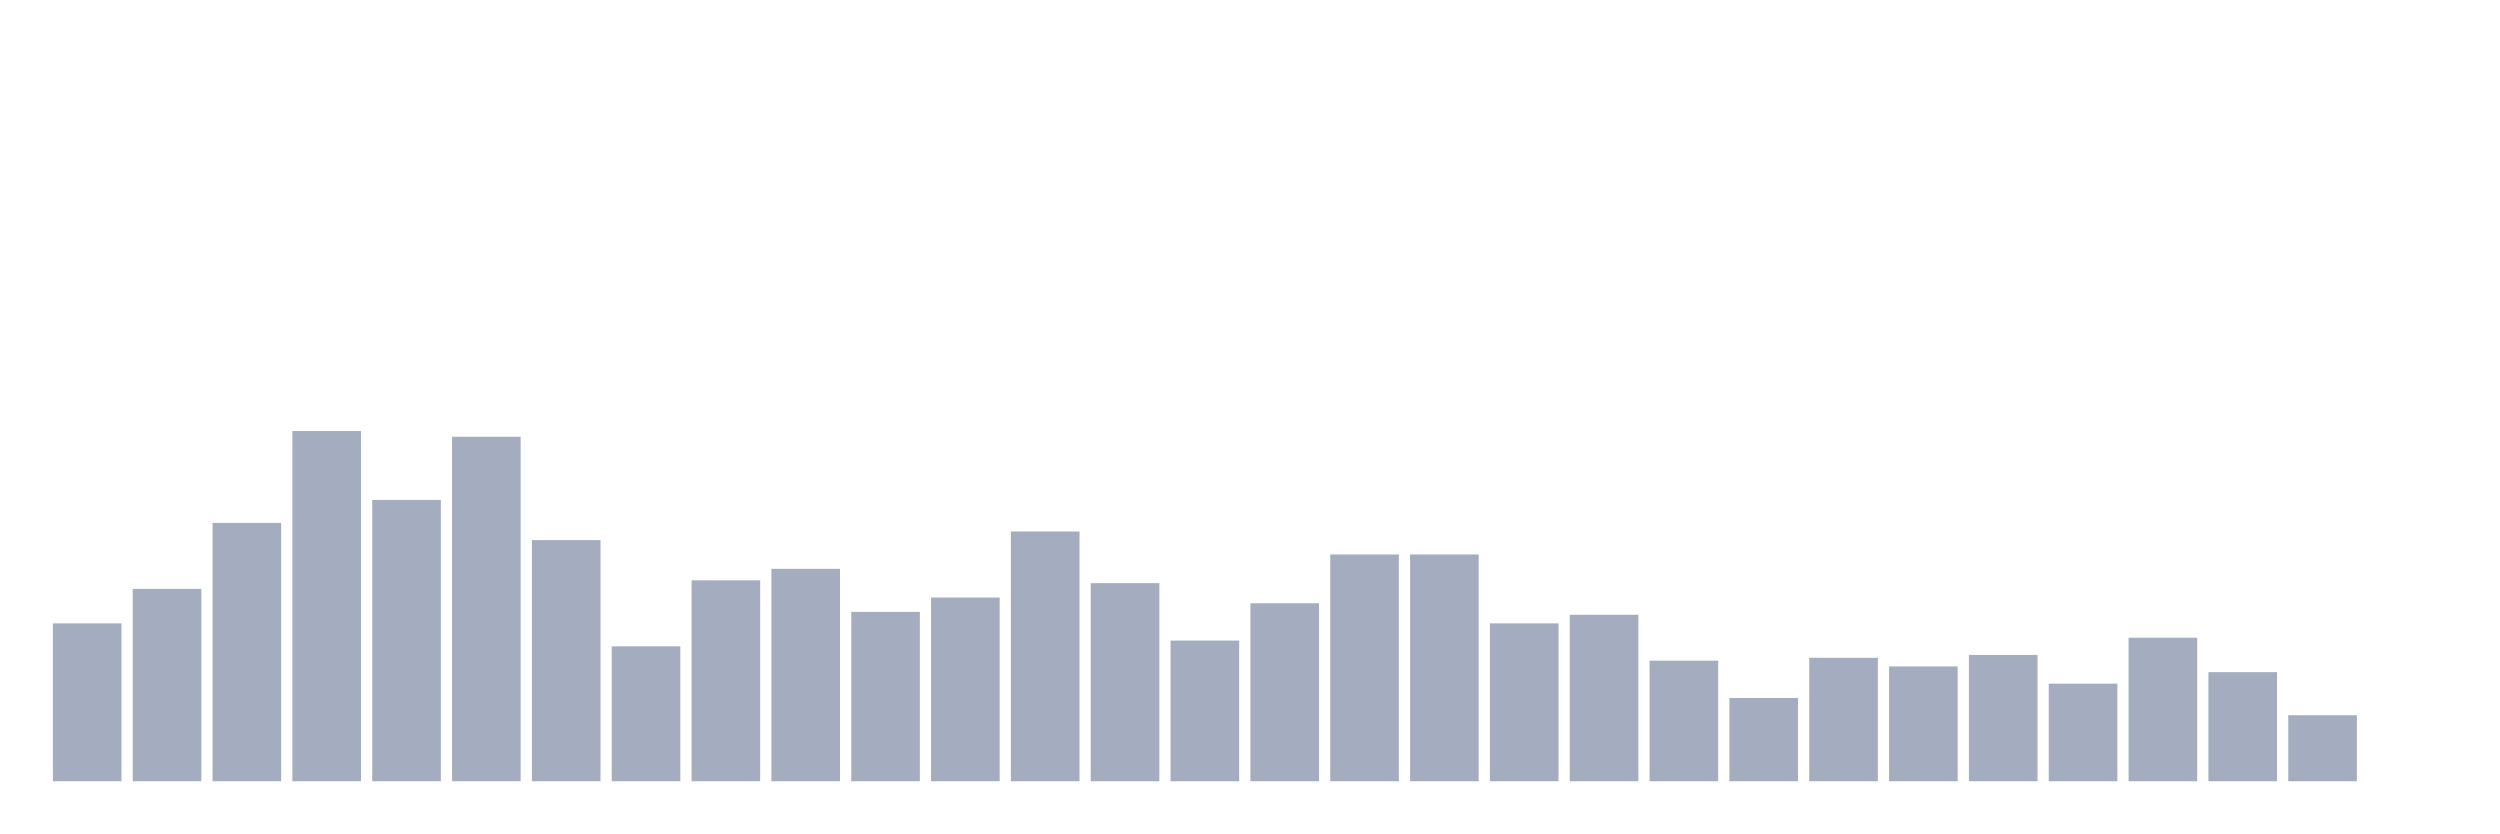
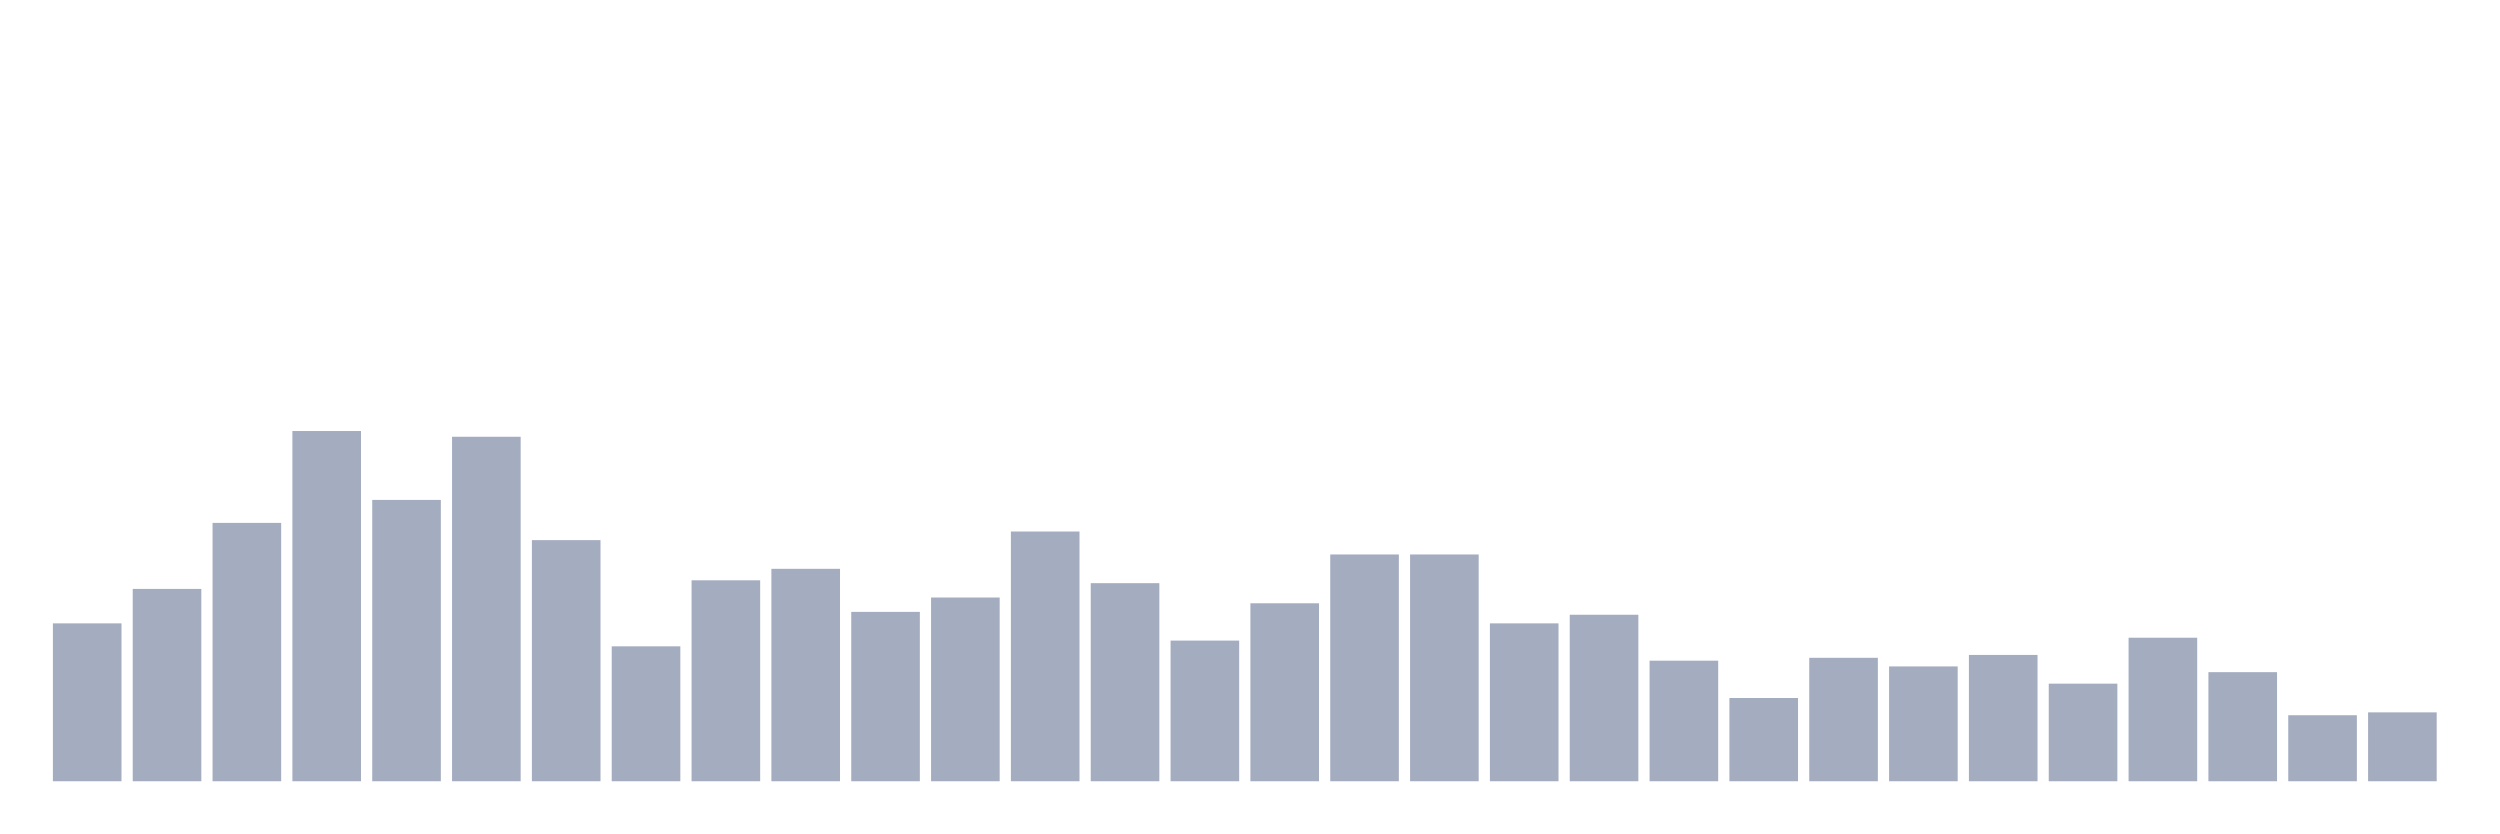
<svg xmlns="http://www.w3.org/2000/svg" viewBox="0 0 480 160">
  <g transform="translate(10,10)">
    <rect class="bar" x="0.153" width="13.175" y="109.685" height="30.315" fill="rgb(164,173,192)" />
    <rect class="bar" x="15.482" width="13.175" y="103.071" height="36.929" fill="rgb(164,173,192)" />
    <rect class="bar" x="30.81" width="13.175" y="90.394" height="49.606" fill="rgb(164,173,192)" />
    <rect class="bar" x="46.138" width="13.175" y="72.756" height="67.244" fill="rgb(164,173,192)" />
    <rect class="bar" x="61.466" width="13.175" y="85.984" height="54.016" fill="rgb(164,173,192)" />
    <rect class="bar" x="76.794" width="13.175" y="73.858" height="66.142" fill="rgb(164,173,192)" />
    <rect class="bar" x="92.123" width="13.175" y="93.701" height="46.299" fill="rgb(164,173,192)" />
    <rect class="bar" x="107.451" width="13.175" y="114.094" height="25.906" fill="rgb(164,173,192)" />
    <rect class="bar" x="122.779" width="13.175" y="101.417" height="38.583" fill="rgb(164,173,192)" />
    <rect class="bar" x="138.107" width="13.175" y="99.213" height="40.787" fill="rgb(164,173,192)" />
    <rect class="bar" x="153.436" width="13.175" y="107.48" height="32.52" fill="rgb(164,173,192)" />
    <rect class="bar" x="168.764" width="13.175" y="104.724" height="35.276" fill="rgb(164,173,192)" />
    <rect class="bar" x="184.092" width="13.175" y="92.047" height="47.953" fill="rgb(164,173,192)" />
    <rect class="bar" x="199.42" width="13.175" y="101.969" height="38.031" fill="rgb(164,173,192)" />
    <rect class="bar" x="214.748" width="13.175" y="112.992" height="27.008" fill="rgb(164,173,192)" />
    <rect class="bar" x="230.077" width="13.175" y="105.827" height="34.173" fill="rgb(164,173,192)" />
    <rect class="bar" x="245.405" width="13.175" y="96.457" height="43.543" fill="rgb(164,173,192)" />
    <rect class="bar" x="260.733" width="13.175" y="96.457" height="43.543" fill="rgb(164,173,192)" />
    <rect class="bar" x="276.061" width="13.175" y="109.685" height="30.315" fill="rgb(164,173,192)" />
    <rect class="bar" x="291.39" width="13.175" y="108.031" height="31.969" fill="rgb(164,173,192)" />
    <rect class="bar" x="306.718" width="13.175" y="116.85" height="23.15" fill="rgb(164,173,192)" />
    <rect class="bar" x="322.046" width="13.175" y="124.016" height="15.984" fill="rgb(164,173,192)" />
    <rect class="bar" x="337.374" width="13.175" y="116.299" height="23.701" fill="rgb(164,173,192)" />
    <rect class="bar" x="352.702" width="13.175" y="117.953" height="22.047" fill="rgb(164,173,192)" />
    <rect class="bar" x="368.031" width="13.175" y="115.748" height="24.252" fill="rgb(164,173,192)" />
    <rect class="bar" x="383.359" width="13.175" y="121.26" height="18.74" fill="rgb(164,173,192)" />
    <rect class="bar" x="398.687" width="13.175" y="112.441" height="27.559" fill="rgb(164,173,192)" />
    <rect class="bar" x="414.015" width="13.175" y="119.055" height="20.945" fill="rgb(164,173,192)" />
    <rect class="bar" x="429.344" width="13.175" y="127.323" height="12.677" fill="rgb(164,173,192)" />
-     <rect class="bar" x="444.672" width="13.175" y="140" height="0" fill="rgb(164,173,192)" />
+     <rect class="bar" x="444.672" width="13.175" y="126.772" height="13.228" fill="rgb(164,173,192)" />
  </g>
</svg>
